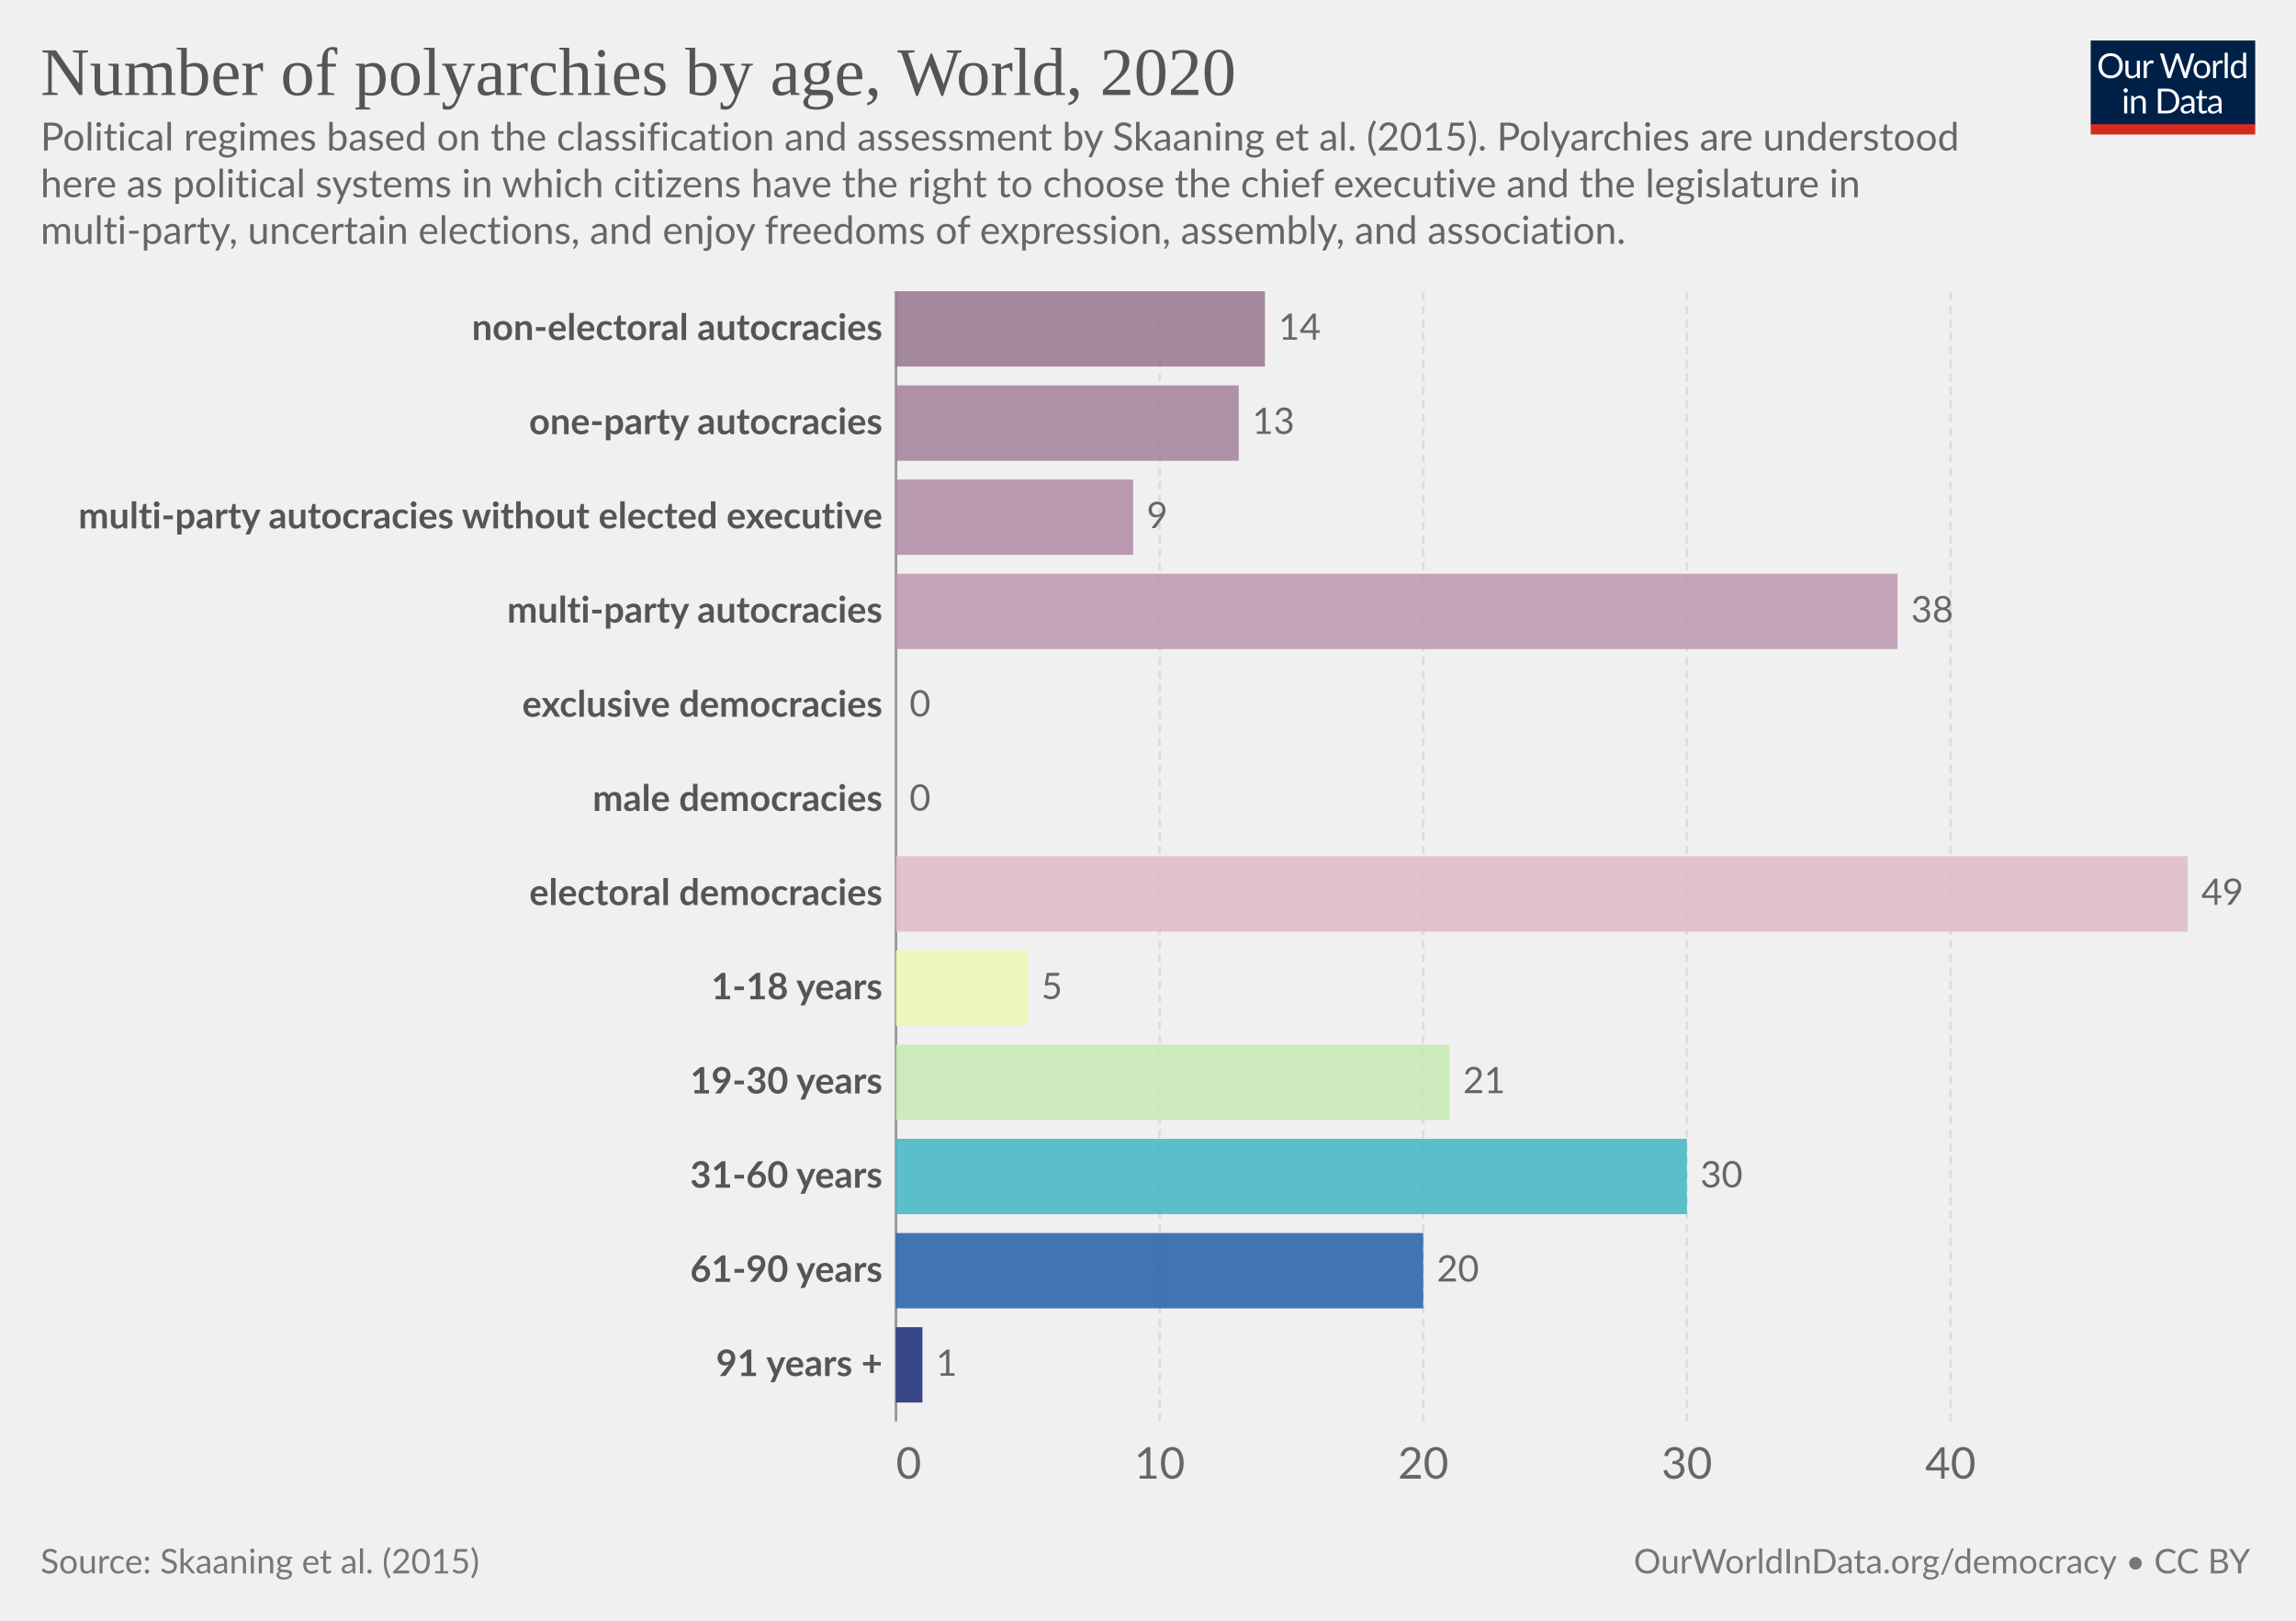
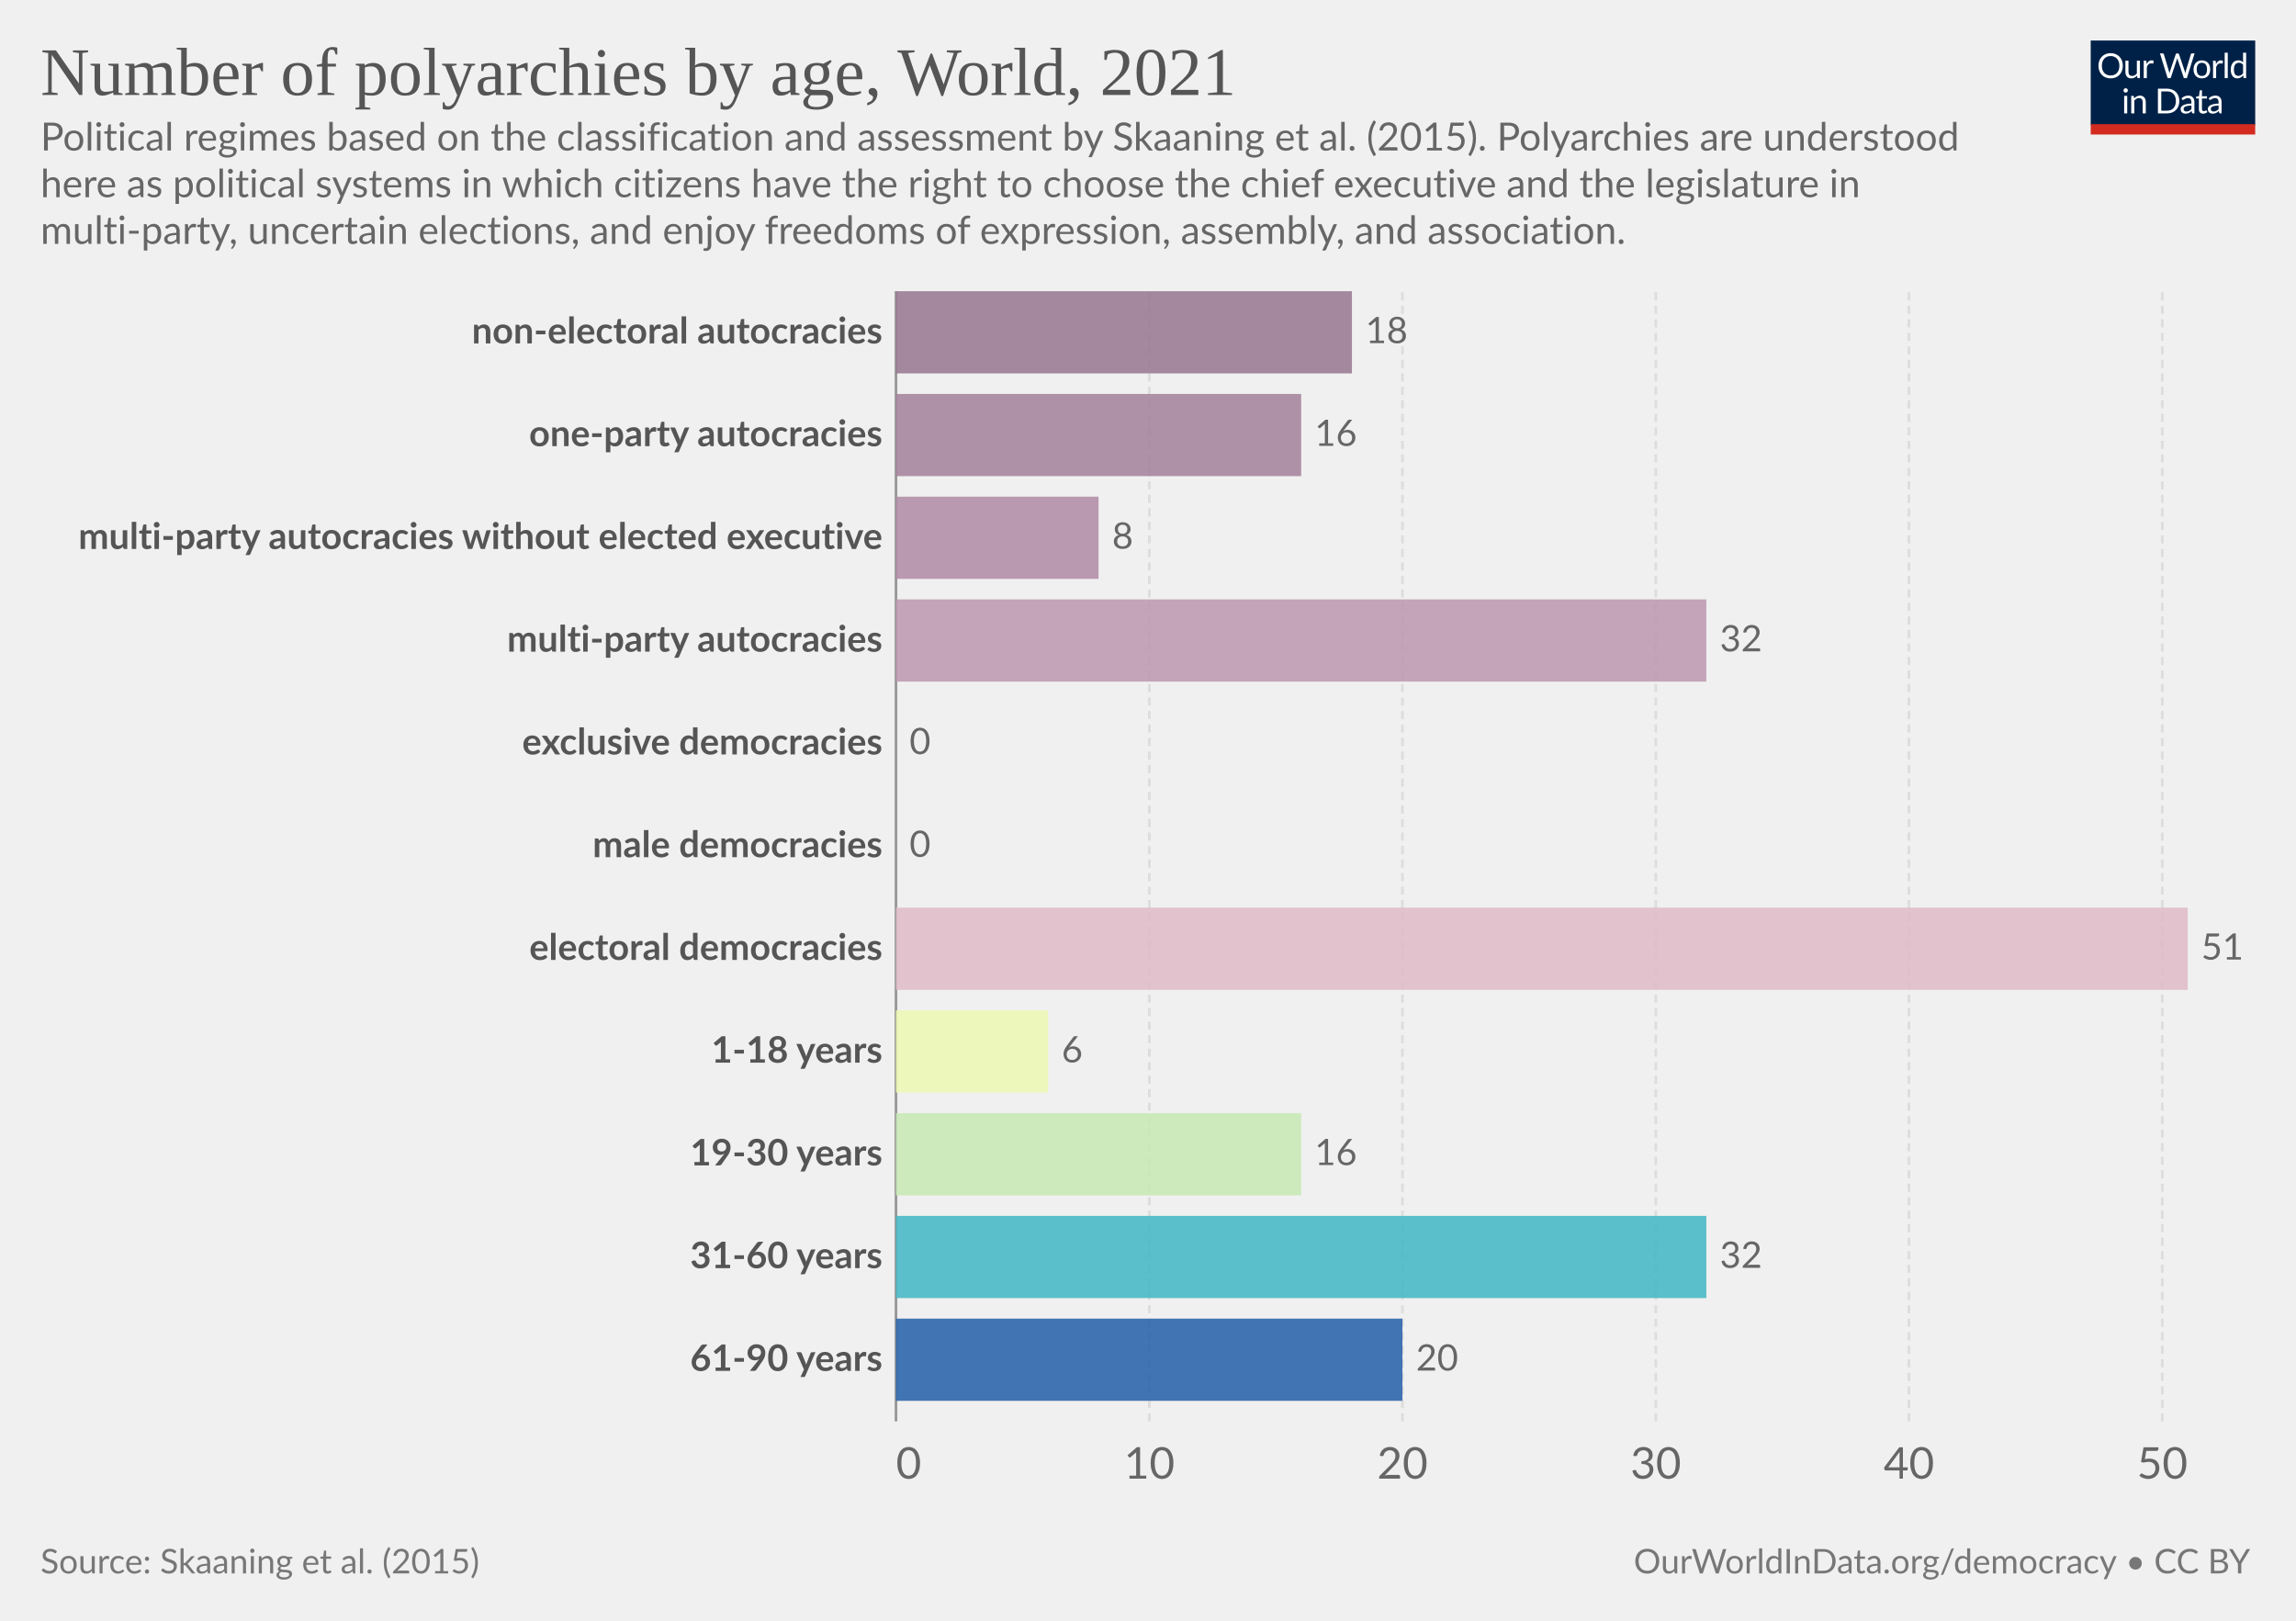
<svg xmlns="http://www.w3.org/2000/svg" version="1.1" style="font-family:Lato,'Helvetica Neue',Helvetica,Arial,sans-serif;font-size:18px;background-color:#fff;text-rendering:geometricPrecision;-webkit-font-smoothing:antialiased" width="850" height="600" viewBox="0 0 850 600">
  <g class="HeaderView">
    <g transform="matrix(.29 0 0 .29 774 15)">
      <svg className="owidLog" width="210" height="120" viewBox="0 0 210 120" fill="none">
        <g clip-path="url(#a)">
          <path d="M0 0h210v107.89H0V0z" fill="#002147" />
          <path d="M40.98 32.25c0 2.36-.38 4.53-1.12 6.51a14.26 14.26 0 0 1-8.1 8.4c-1.9.78-4.02 1.17-6.34 1.17a16.6 16.6 0 0 1-6.33-1.17 14.31 14.31 0 0 1-8.08-8.4 18.29 18.29 0 0 1-1.12-6.51c0-2.36.38-4.53 1.12-6.5.75-1.97 1.8-3.67 3.17-5.1a14.32 14.32 0 0 1 4.9-3.34c1.92-.8 4.03-1.19 6.34-1.19 2.32 0 4.43.4 6.34 1.19 1.92.8 3.56 1.9 4.93 3.34a14.87 14.87 0 0 1 3.17 5.1 18.1 18.1 0 0 1 1.12 6.5zm-4.38 0c0-1.94-.26-3.68-.8-5.22a10.91 10.91 0 0 0-2.24-3.89 9.68 9.68 0 0 0-3.52-2.46 11.95 11.95 0 0 0-4.62-.86c-1.68 0-3.21.28-4.6.86a9.88 9.88 0 0 0-3.54 2.46 10.91 10.91 0 0 0-2.24 3.9c-.53 1.53-.8 3.27-.8 5.2 0 1.94.27 3.68.8 5.22a11.17 11.17 0 0 0 2.24 3.9 10.01 10.01 0 0 0 3.55 2.44c1.38.56 2.9.83 4.6.83s3.24-.27 4.61-.83a9.8 9.8 0 0 0 3.52-2.44 11.17 11.17 0 0 0 2.25-3.9c.53-1.54.8-3.28.8-5.21zm26.22-6.54V48H60.5c-.56 0-.9-.27-1.05-.81l-.31-2.4a12.45 12.45 0 0 1-3.26 2.6c-1.2.64-2.58.96-4.13.96-1.22 0-2.3-.2-3.24-.6a6.52 6.52 0 0 1-2.33-1.7 7.37 7.37 0 0 1-1.43-2.67c-.3-1.04-.46-2.2-.46-3.45V25.7h3.91v14.22c0 1.68.38 2.99 1.15 3.91.77.93 1.96 1.39 3.54 1.39 1.16 0 2.24-.27 3.23-.82a10.42 10.42 0 0 0 2.8-2.28V25.7h3.91zm8.61 4.47a9.94 9.94 0 0 1 2.6-3.56 5.64 5.64 0 0 1 3.76-1.3c.47 0 .92.05 1.34.15.44.1.83.27 1.17.49l-.3 2.92c-.09.37-.3.55-.66.55-.2 0-.5-.04-.9-.13a6.21 6.21 0 0 0-3.24.18 4.23 4.23 0 0 0-1.47.92c-.42.4-.81.9-1.17 1.5-.33.58-.64 1.26-.92 2.02V48H67.7V25.71h2.25c.42 0 .72.08.88.25.16.16.27.44.33.83l.26 3.39zm61.16-13.7L122.75 48h-3.82l-7.99-24.05a21.95 21.95 0 0 1-.42-1.58 38.36 38.36 0 0 1-.44 1.58L102.05 48h-3.83L88.4 16.47h3.54c.38 0 .7.1.95.29.26.2.43.43.5.73l6.52 21.9.28 1.28.29 1.46.3-1.46.38-1.27 7.41-21.91c.1-.25.26-.48.51-.69.27-.22.58-.33.95-.33h1.23c.38 0 .69.1.92.29a1.77 1.77 0 0 1 .53.73l7.4 21.9a28.4 28.4 0 0 1 .68 2.62 29.52 29.52 0 0 1 .52-2.61l6.54-21.91a1.31 1.31 0 0 1 .48-.7c.27-.21.58-.32.95-.32h3.32zm9.35 8.88c1.63 0 3.1.27 4.4.82a9.43 9.43 0 0 1 5.46 5.94c.5 1.4.74 2.98.74 4.73 0 1.76-.25 3.34-.74 4.75a9.43 9.43 0 0 1-5.46 5.92c-1.3.52-2.77.79-4.4.79-1.64 0-3.12-.27-4.44-.8a9.42 9.42 0 0 1-3.35-2.3c-.92-1-1.63-2.2-2.13-3.61-.49-1.41-.73-3-.73-4.75s.24-3.33.73-4.73c.5-1.43 1.2-2.64 2.13-3.63a9.4 9.4 0 0 1 3.35-2.31c1.32-.55 2.8-.82 4.44-.82zm0 19.89c2.2 0 3.84-.73 4.93-2.2 1.08-1.48 1.63-3.54 1.63-6.18 0-2.66-.55-4.72-1.63-6.2-1.09-1.49-2.73-2.23-4.93-2.23-1.12 0-2.09.2-2.93.57a5.71 5.71 0 0 0-2.06 1.65 7.5 7.5 0 0 0-1.24 2.67c-.26 1.04-.4 2.22-.4 3.54 0 2.64.55 4.7 1.64 6.18 1.1 1.47 2.76 2.2 4.99 2.2zm17.97-15.07a9.94 9.94 0 0 1 2.6-3.56 5.64 5.64 0 0 1 3.76-1.3c.47 0 .91.05 1.34.15.44.1.83.27 1.16.49l-.28 2.92c-.09.37-.31.55-.66.55-.2 0-.5-.04-.9-.13a6.2 6.2 0 0 0-3.24.18 4.23 4.23 0 0 0-1.47.92c-.43.4-.82.9-1.17 1.5a13.1 13.1 0 0 0-.92 2.02V48h-3.94V25.71h2.24c.43 0 .72.08.88.25.17.16.28.44.33.83l.27 3.39zm15.04-14.59V48h-3.92V15.6h3.92zm19.55 15.43a6.22 6.22 0 0 0-2.38-2.05 6.7 6.7 0 0 0-2.86-.6c-2.07 0-3.66.75-4.77 2.23-1.12 1.48-1.68 3.6-1.68 6.33 0 1.46.13 2.7.38 3.74a7.29 7.29 0 0 0 1.1 2.56 4.35 4.35 0 0 0 1.78 1.45c.7.3 1.5.46 2.4.46 1.29 0 2.41-.3 3.36-.88a9.6 9.6 0 0 0 2.67-2.49V31.02zm3.91-15.43V48h-2.33c-.56 0-.9-.27-1.06-.81l-.35-2.71a12.13 12.13 0 0 1-3.25 2.77 8.28 8.28 0 0 1-4.23 1.06 7.31 7.31 0 0 1-6.14-2.9c-.73-.96-1.3-2.15-1.69-3.57a18.35 18.35 0 0 1 .07-9.48 11.29 11.29 0 0 1 1.89-3.7 8.7 8.7 0 0 1 7.06-3.34 7.96 7.96 0 0 1 6.12 2.62V15.59h3.91zM46.61 70.71V93H42.7V70.71h3.91zm.84-7c0 .39-.08.75-.24 1.09a2.81 2.81 0 0 1-1.52 1.47 2.67 2.67 0 0 1-2.16 0 2.9 2.9 0 0 1-1.45-1.47 2.67 2.67 0 0 1 0-2.16c.15-.35.35-.65.6-.9.25-.27.53-.47.85-.62a2.67 2.67 0 0 1 2.16 0c.35.15.65.35.9.62.27.25.47.55.62.9.16.34.24.7.24 1.08zm7.97 10.24c.49-.54 1-1.04 1.54-1.48a9.85 9.85 0 0 1 3.66-1.84 8.96 8.96 0 0 1 5.43.35c.94.4 1.72.97 2.33 1.71a7.36 7.36 0 0 1 1.43 2.67c.32 1.04.49 2.19.49 3.45V93h-3.94V78.81c0-1.69-.4-3-1.17-3.92-.76-.93-1.93-1.4-3.5-1.4a6.6 6.6 0 0 0-3.25.83c-1 .56-1.92 1.31-2.77 2.27V93h-3.94V70.71h2.35c.56 0 .9.28 1.04.82l.3 2.42zm57.7 3.3c0 2.36-.37 4.5-1.11 6.44a14.3 14.3 0 0 1-3.17 4.98 14.1 14.1 0 0 1-4.93 3.2c-1.9.76-4.02 1.13-6.33 1.13H85.8V61.47h11.77c2.31 0 4.42.39 6.33 1.15a13.8 13.8 0 0 1 8.1 8.18 17.75 17.75 0 0 1 1.12 6.45zm-4.37 0c0-1.94-.26-3.67-.8-5.2a10.94 10.94 0 0 0-2.23-3.87 9.57 9.57 0 0 0-3.53-2.42 12.23 12.23 0 0 0-4.61-.83h-7.5v24.62h7.5c1.7 0 3.24-.28 4.61-.84a9.7 9.7 0 0 0 3.53-2.4 10.94 10.94 0 0 0 2.24-3.87c.53-1.53.8-3.26.8-5.2zm19.8 5.72c-1.8.06-3.34.2-4.62.44-1.26.22-2.3.51-3.1.88-.8.36-1.37.8-1.74 1.3-.35.5-.53 1.05-.53 1.67 0 .58.1 1.1.3 1.52a3 3 0 0 0 .76 1.05c.34.27.73.46 1.17.6a6.13 6.13 0 0 0 1.45.17 7.28 7.28 0 0 0 3.5-.81 11.95 11.95 0 0 0 2.82-2.2v-4.62zm-12.65-9.11a12.73 12.73 0 0 1 3.98-2.66c1.43-.59 3-.88 4.73-.88 1.25 0 2.36.2 3.33.61a6.81 6.81 0 0 1 3.94 4.38c.33 1.04.5 2.19.5 3.43V93h-1.74a1.8 1.8 0 0 1-.88-.18c-.2-.13-.36-.38-.48-.74l-.44-2.12-1.72 1.46a9.48 9.48 0 0 1-3.74 1.7c-.69.15-1.46.23-2.3.23-.87 0-1.69-.12-2.45-.35a5.34 5.34 0 0 1-3.34-2.93 6.64 6.64 0 0 1-.49-2.64c0-.88.25-1.72.73-2.53a6.33 6.33 0 0 1 2.35-2.17c1.09-.63 2.5-1.15 4.25-1.54 1.75-.41 3.89-.65 6.42-.7v-1.75c0-1.73-.37-3.03-1.12-3.91-.75-.9-1.84-1.34-3.28-1.34-.97 0-1.78.12-2.44.37-.64.23-1.2.5-1.7.81l-1.23.82c-.33.23-.67.35-1 .35-.27 0-.5-.07-.69-.2a2.1 2.1 0 0 1-.48-.53l-.7-1.25zm27.67 19.5c-1.76 0-3.12-.5-4.07-1.48-.94-.98-1.41-2.4-1.41-4.25V74h-2.68a.9.9 0 0 1-.6-.2c-.16-.14-.24-.36-.24-.66v-1.56l3.65-.46.9-6.89a.9.9 0 0 1 .29-.52.88.88 0 0 1 .62-.22H142v7.67h6.44V74H142v13.38c0 .94.22 1.63.68 2.09.45.45 1.04.68 1.76.68a3.21 3.21 0 0 0 1.85-.53l.55-.35c.16-.12.3-.18.41-.18.2 0 .4.13.55.38l1.15 1.87a7.45 7.45 0 0 1-2.44 1.5 8.53 8.53 0 0 1-2.95.52zm19.68-10.4c-1.8.07-3.34.21-4.62.45-1.26.22-2.3.51-3.1.88-.8.36-1.37.8-1.74 1.3-.35.5-.53 1.05-.53 1.67 0 .58.1 1.1.3 1.52a2.9 2.9 0 0 0 .76 1.05c.34.27.73.46 1.17.6a6.13 6.13 0 0 0 1.45.17 7.3 7.3 0 0 0 3.5-.81 12.04 12.04 0 0 0 2.82-2.2v-4.62zm-12.65-9.1a12.72 12.72 0 0 1 3.99-2.66c1.42-.59 3-.88 4.72-.88 1.25 0 2.36.2 3.33.61a6.81 6.81 0 0 1 3.94 4.38c.33 1.04.5 2.19.5 3.43V93h-1.74a1.8 1.8 0 0 1-.88-.18c-.2-.13-.36-.38-.48-.74l-.44-2.12-1.72 1.46a9.48 9.48 0 0 1-3.74 1.7c-.69.15-1.46.23-2.3.23-.87 0-1.69-.12-2.45-.35a5.33 5.33 0 0 1-3.34-2.93 6.62 6.62 0 0 1-.49-2.64c0-.88.25-1.72.73-2.53a6.33 6.33 0 0 1 2.35-2.17c1.09-.63 2.5-1.15 4.25-1.54a31.2 31.2 0 0 1 6.42-.7v-1.75c0-1.73-.37-3.03-1.12-3.91-.75-.9-1.84-1.34-3.28-1.34-.97 0-1.78.12-2.44.37-.64.23-1.2.5-1.7.81l-1.22.82c-.34.23-.68.35-1.02.35-.26 0-.49-.07-.68-.2a1.88 1.88 0 0 1-.48-.53l-.7-1.25zM40.98 32.25c0 2.36-.38 4.53-1.12 6.51a14.26 14.26 0 0 1-8.1 8.4c-1.9.78-4.02 1.17-6.34 1.17a16.6 16.6 0 0 1-6.33-1.17 14.31 14.31 0 0 1-8.08-8.4 18.29 18.29 0 0 1-1.12-6.51c0-2.36.38-4.53 1.12-6.5.75-1.97 1.8-3.67 3.17-5.1a14.32 14.32 0 0 1 4.9-3.34c1.92-.8 4.03-1.19 6.34-1.19 2.32 0 4.43.4 6.34 1.19 1.92.8 3.56 1.9 4.93 3.34a14.87 14.87 0 0 1 3.17 5.1 18.1 18.1 0 0 1 1.12 6.5zm-4.38 0c0-1.94-.26-3.68-.8-5.22a10.91 10.91 0 0 0-2.24-3.89 9.68 9.68 0 0 0-3.52-2.46 11.95 11.95 0 0 0-4.62-.86c-1.68 0-3.21.28-4.6.86a9.88 9.88 0 0 0-3.54 2.46 10.91 10.91 0 0 0-2.24 3.9c-.53 1.53-.8 3.27-.8 5.2 0 1.94.27 3.68.8 5.22a11.17 11.17 0 0 0 2.24 3.9 10.01 10.01 0 0 0 3.55 2.44c1.38.56 2.9.83 4.6.83s3.24-.27 4.61-.83a9.8 9.8 0 0 0 3.52-2.44 11.17 11.17 0 0 0 2.25-3.9c.53-1.54.8-3.28.8-5.21zm26.22-6.54V48H60.5c-.56 0-.9-.27-1.05-.81l-.31-2.4a12.45 12.45 0 0 1-3.26 2.6c-1.2.64-2.58.96-4.13.96-1.22 0-2.3-.2-3.24-.6a6.52 6.52 0 0 1-2.33-1.7 7.37 7.37 0 0 1-1.43-2.67c-.3-1.04-.46-2.2-.46-3.45V25.7h3.91v14.22c0 1.68.38 2.99 1.15 3.91.77.93 1.96 1.39 3.54 1.39 1.16 0 2.24-.27 3.23-.82a10.42 10.42 0 0 0 2.8-2.28V25.7h3.91zm8.61 4.47a9.94 9.94 0 0 1 2.6-3.56 5.64 5.64 0 0 1 3.76-1.3c.47 0 .92.05 1.34.15.44.1.83.27 1.17.49l-.3 2.92c-.09.37-.3.55-.66.55-.2 0-.5-.04-.9-.13a6.21 6.21 0 0 0-3.24.18 4.23 4.23 0 0 0-1.47.92c-.42.4-.81.9-1.17 1.5-.33.58-.64 1.26-.92 2.02V48H67.7V25.71h2.25c.42 0 .72.08.88.25.16.16.27.44.33.83l.26 3.39zm61.16-13.7L122.75 48h-3.82l-7.99-24.05a21.95 21.95 0 0 1-.42-1.58 38.36 38.36 0 0 1-.44 1.58L102.05 48h-3.83L88.4 16.47h3.54c.38 0 .7.1.95.29.26.2.43.43.5.73l6.52 21.9.28 1.28.29 1.46.3-1.46.38-1.27 7.41-21.91c.1-.25.26-.48.51-.69.27-.22.58-.33.95-.33h1.23c.38 0 .69.1.92.29a1.77 1.77 0 0 1 .53.73l7.4 21.9a28.4 28.4 0 0 1 .68 2.62 29.52 29.52 0 0 1 .52-2.61l6.54-21.91a1.31 1.31 0 0 1 .48-.7c.27-.21.58-.32.95-.32h3.32zm9.35 8.88c1.63 0 3.1.27 4.4.82a9.43 9.43 0 0 1 5.46 5.94c.5 1.4.74 2.98.74 4.73 0 1.76-.25 3.34-.74 4.75a9.43 9.43 0 0 1-5.46 5.92c-1.3.52-2.77.79-4.4.79-1.64 0-3.12-.27-4.44-.8a9.42 9.42 0 0 1-3.35-2.3c-.92-1-1.63-2.2-2.13-3.61-.49-1.41-.73-3-.73-4.75s.24-3.33.73-4.73c.5-1.43 1.2-2.64 2.13-3.63a9.4 9.4 0 0 1 3.35-2.31c1.32-.55 2.8-.82 4.44-.82zm0 19.89c2.2 0 3.84-.73 4.93-2.2 1.08-1.48 1.63-3.54 1.63-6.18 0-2.66-.55-4.72-1.63-6.2-1.09-1.49-2.73-2.23-4.93-2.23-1.12 0-2.09.2-2.93.57a5.71 5.71 0 0 0-2.06 1.65 7.5 7.5 0 0 0-1.24 2.67c-.26 1.04-.4 2.22-.4 3.54 0 2.64.55 4.7 1.64 6.18 1.1 1.47 2.76 2.2 4.99 2.2zm17.97-15.07a9.94 9.94 0 0 1 2.6-3.56 5.64 5.64 0 0 1 3.76-1.3c.47 0 .91.05 1.34.15.44.1.83.27 1.16.49l-.28 2.92c-.09.37-.31.55-.66.55-.2 0-.5-.04-.9-.13a6.2 6.2 0 0 0-3.24.18 4.23 4.23 0 0 0-1.47.92c-.43.4-.82.9-1.17 1.5a13.1 13.1 0 0 0-.92 2.02V48h-3.94V25.71h2.24c.43 0 .72.08.88.25.17.16.28.44.33.83l.27 3.39zm15.04-14.59V48h-3.92V15.6h3.92zm19.55 15.43a6.22 6.22 0 0 0-2.38-2.05 6.7 6.7 0 0 0-2.86-.6c-2.07 0-3.66.75-4.77 2.23-1.12 1.48-1.68 3.6-1.68 6.33 0 1.46.13 2.7.38 3.74a7.29 7.29 0 0 0 1.1 2.56 4.35 4.35 0 0 0 1.78 1.45c.7.3 1.5.46 2.4.46 1.29 0 2.41-.3 3.36-.88a9.6 9.6 0 0 0 2.67-2.49V31.02zm3.91-15.43V48h-2.33c-.56 0-.9-.27-1.06-.81l-.35-2.71a12.13 12.13 0 0 1-3.25 2.77 8.28 8.28 0 0 1-4.23 1.06 7.31 7.31 0 0 1-6.14-2.9c-.73-.96-1.3-2.15-1.69-3.57a18.35 18.35 0 0 1 .07-9.48 11.29 11.29 0 0 1 1.89-3.7 8.7 8.7 0 0 1 7.06-3.34 7.96 7.96 0 0 1 6.12 2.62V15.59h3.91zM46.61 70.71V93H42.7V70.71h3.91zm.84-7c0 .39-.08.75-.24 1.09a2.81 2.81 0 0 1-1.52 1.47 2.67 2.67 0 0 1-2.16 0 2.9 2.9 0 0 1-1.45-1.47 2.67 2.67 0 0 1 0-2.16c.15-.35.35-.65.6-.9.25-.27.53-.47.85-.62a2.67 2.67 0 0 1 2.16 0c.35.15.65.35.9.62.27.25.47.55.62.9.16.34.24.7.24 1.08zm7.97 10.24c.49-.54 1-1.04 1.54-1.48a9.85 9.85 0 0 1 3.66-1.84 8.96 8.96 0 0 1 5.43.35c.94.4 1.72.97 2.33 1.71a7.36 7.36 0 0 1 1.43 2.67c.32 1.04.49 2.19.49 3.45V93h-3.94V78.81c0-1.69-.4-3-1.17-3.92-.76-.93-1.93-1.4-3.5-1.4a6.6 6.6 0 0 0-3.25.83c-1 .56-1.92 1.31-2.77 2.27V93h-3.94V70.71h2.35c.56 0 .9.28 1.04.82l.3 2.42zm57.7 3.3c0 2.36-.37 4.5-1.11 6.44a14.3 14.3 0 0 1-3.17 4.98 14.1 14.1 0 0 1-4.93 3.2c-1.9.76-4.02 1.13-6.33 1.13H85.8V61.47h11.77c2.31 0 4.42.39 6.33 1.15a13.8 13.8 0 0 1 8.1 8.18 17.75 17.75 0 0 1 1.12 6.45zm-4.37 0c0-1.94-.26-3.67-.8-5.2a10.94 10.94 0 0 0-2.23-3.87 9.57 9.57 0 0 0-3.53-2.42 12.23 12.23 0 0 0-4.61-.83h-7.5v24.62h7.5c1.7 0 3.24-.28 4.61-.84a9.7 9.7 0 0 0 3.53-2.4 10.94 10.94 0 0 0 2.24-3.87c.53-1.53.8-3.26.8-5.2zm19.8 5.72c-1.8.06-3.34.2-4.62.44-1.26.22-2.3.51-3.1.88-.8.36-1.37.8-1.74 1.3-.35.5-.53 1.05-.53 1.67 0 .58.1 1.1.3 1.52a3 3 0 0 0 .76 1.05c.34.27.73.46 1.17.6a6.13 6.13 0 0 0 1.45.17 7.28 7.28 0 0 0 3.5-.81 11.95 11.95 0 0 0 2.82-2.2v-4.62zm-12.65-9.11a12.73 12.73 0 0 1 3.98-2.66c1.43-.59 3-.88 4.73-.88 1.25 0 2.36.2 3.33.61a6.81 6.81 0 0 1 3.94 4.38c.33 1.04.5 2.19.5 3.43V93h-1.74a1.8 1.8 0 0 1-.88-.18c-.2-.13-.36-.38-.48-.74l-.44-2.12-1.72 1.46a9.48 9.48 0 0 1-3.74 1.7c-.69.15-1.46.23-2.3.23-.87 0-1.69-.12-2.45-.35a5.34 5.34 0 0 1-3.34-2.93 6.64 6.64 0 0 1-.49-2.64c0-.88.25-1.72.73-2.53a6.33 6.33 0 0 1 2.35-2.17c1.09-.63 2.5-1.15 4.25-1.54 1.75-.41 3.89-.65 6.42-.7v-1.75c0-1.73-.37-3.03-1.12-3.91-.75-.9-1.84-1.34-3.28-1.34-.97 0-1.78.12-2.44.37-.64.23-1.2.5-1.7.81l-1.23.82c-.33.23-.67.35-1 .35-.27 0-.5-.07-.69-.2a2.1 2.1 0 0 1-.48-.53l-.7-1.25zm27.67 19.5c-1.76 0-3.12-.5-4.07-1.48-.94-.98-1.41-2.4-1.41-4.25V74h-2.68a.9.9 0 0 1-.6-.2c-.16-.14-.24-.36-.24-.66v-1.56l3.65-.46.9-6.89a.9.9 0 0 1 .29-.52.88.88 0 0 1 .62-.22H142v7.67h6.44V74H142v13.38c0 .94.22 1.63.68 2.09.45.45 1.04.68 1.76.68a3.21 3.21 0 0 0 1.85-.53l.55-.35c.16-.12.3-.18.41-.18.2 0 .4.13.55.38l1.15 1.87a7.45 7.45 0 0 1-2.44 1.5 8.53 8.53 0 0 1-2.95.52zm19.68-10.4c-1.8.07-3.34.21-4.62.45-1.26.22-2.3.51-3.1.88-.8.36-1.37.8-1.74 1.3-.35.5-.53 1.05-.53 1.67 0 .58.1 1.1.3 1.52a2.9 2.9 0 0 0 .76 1.05c.34.27.73.46 1.17.6a6.13 6.13 0 0 0 1.45.17 7.3 7.3 0 0 0 3.5-.81 12.04 12.04 0 0 0 2.82-2.2v-4.62zm-12.65-9.1a12.72 12.72 0 0 1 3.99-2.66c1.42-.59 3-.88 4.72-.88 1.25 0 2.36.2 3.33.61a6.81 6.81 0 0 1 3.94 4.38c.33 1.04.5 2.19.5 3.43V93h-1.74a1.8 1.8 0 0 1-.88-.18c-.2-.13-.36-.38-.48-.74l-.44-2.12-1.72 1.46a9.48 9.48 0 0 1-3.74 1.7c-.69.15-1.46.23-2.3.23-.87 0-1.69-.12-2.45-.35a5.33 5.33 0 0 1-3.34-2.93 6.62 6.62 0 0 1-.49-2.64c0-.88.25-1.72.73-2.53a6.33 6.33 0 0 1 2.35-2.17c1.09-.63 2.5-1.15 4.25-1.54a31.2 31.2 0 0 1 6.42-.7v-1.75c0-1.73-.37-3.03-1.12-3.91-.75-.9-1.84-1.34-3.28-1.34-.97 0-1.78.12-2.44.37-.64.23-1.2.5-1.7.81l-1.22.82c-.34.23-.68.35-1.02.35-.26 0-.49-.07-.68-.2a1.88 1.88 0 0 1-.48-.53l-.7-1.25zM40.98 32.25c0 2.36-.38 4.53-1.12 6.51a14.26 14.26 0 0 1-8.1 8.4c-1.9.78-4.02 1.17-6.34 1.17a16.6 16.6 0 0 1-6.33-1.17 14.31 14.31 0 0 1-8.08-8.4 18.29 18.29 0 0 1-1.12-6.51c0-2.36.38-4.53 1.12-6.5.75-1.97 1.8-3.67 3.17-5.1a14.32 14.32 0 0 1 4.9-3.34c1.92-.8 4.03-1.19 6.34-1.19 2.32 0 4.43.4 6.34 1.19 1.92.8 3.56 1.9 4.93 3.34a14.87 14.87 0 0 1 3.17 5.1 18.1 18.1 0 0 1 1.12 6.5zm-4.38 0c0-1.94-.26-3.68-.8-5.22a10.91 10.91 0 0 0-2.24-3.89 9.68 9.68 0 0 0-3.52-2.46 11.95 11.95 0 0 0-4.62-.86c-1.68 0-3.21.28-4.6.86a9.88 9.88 0 0 0-3.54 2.46 10.91 10.91 0 0 0-2.24 3.9c-.53 1.53-.8 3.27-.8 5.2 0 1.94.27 3.68.8 5.22a11.17 11.17 0 0 0 2.24 3.9 10.01 10.01 0 0 0 3.55 2.44c1.38.56 2.9.83 4.6.83s3.24-.27 4.61-.83a9.8 9.8 0 0 0 3.52-2.44 11.17 11.17 0 0 0 2.25-3.9c.53-1.54.8-3.28.8-5.21zm26.22-6.54V48H60.5c-.56 0-.9-.27-1.05-.81l-.31-2.4a12.45 12.45 0 0 1-3.26 2.6c-1.2.64-2.58.96-4.13.96-1.22 0-2.3-.2-3.24-.6a6.52 6.52 0 0 1-2.33-1.7 7.37 7.37 0 0 1-1.43-2.67c-.3-1.04-.46-2.2-.46-3.45V25.7h3.91v14.22c0 1.68.38 2.99 1.15 3.91.77.93 1.96 1.39 3.54 1.39 1.16 0 2.24-.27 3.23-.82a10.42 10.42 0 0 0 2.8-2.28V25.7h3.91zm8.61 4.47a9.94 9.94 0 0 1 2.6-3.56 5.64 5.64 0 0 1 3.76-1.3c.47 0 .92.05 1.34.15.44.1.83.27 1.17.49l-.3 2.92c-.09.37-.3.55-.66.55-.2 0-.5-.04-.9-.13a6.21 6.21 0 0 0-3.24.18 4.23 4.23 0 0 0-1.47.92c-.42.4-.81.9-1.17 1.5-.33.58-.64 1.26-.92 2.02V48H67.7V25.71h2.25c.42 0 .72.08.88.25.16.16.27.44.33.83l.26 3.39zm61.16-13.7L122.75 48h-3.82l-7.99-24.05a21.95 21.95 0 0 1-.42-1.58 38.36 38.36 0 0 1-.44 1.58L102.05 48h-3.83L88.4 16.47h3.54c.38 0 .7.1.95.29.26.2.43.43.5.73l6.52 21.9.28 1.28.29 1.46.3-1.46.38-1.27 7.41-21.91c.1-.25.26-.48.51-.69.27-.22.58-.33.95-.33h1.23c.38 0 .69.1.92.29a1.77 1.77 0 0 1 .53.73l7.4 21.9a28.4 28.4 0 0 1 .68 2.62 29.52 29.52 0 0 1 .52-2.61l6.54-21.91a1.31 1.31 0 0 1 .48-.7c.27-.21.58-.32.95-.32h3.32zm9.35 8.88c1.63 0 3.1.27 4.4.82a9.43 9.43 0 0 1 5.46 5.94c.5 1.4.74 2.98.74 4.73 0 1.76-.25 3.34-.74 4.75a9.43 9.43 0 0 1-5.46 5.92c-1.3.52-2.77.79-4.4.79-1.64 0-3.12-.27-4.44-.8a9.42 9.42 0 0 1-3.35-2.3c-.92-1-1.63-2.2-2.13-3.61-.49-1.41-.73-3-.73-4.75s.24-3.33.73-4.73c.5-1.43 1.2-2.64 2.13-3.63a9.4 9.4 0 0 1 3.35-2.31c1.32-.55 2.8-.82 4.44-.82zm0 19.89c2.2 0 3.84-.73 4.93-2.2 1.08-1.48 1.63-3.54 1.63-6.18 0-2.66-.55-4.72-1.63-6.2-1.09-1.49-2.73-2.23-4.93-2.23-1.12 0-2.09.2-2.93.57a5.71 5.71 0 0 0-2.06 1.65 7.5 7.5 0 0 0-1.24 2.67c-.26 1.04-.4 2.22-.4 3.54 0 2.64.55 4.7 1.64 6.18 1.1 1.47 2.76 2.2 4.99 2.2zm17.97-15.07a9.94 9.94 0 0 1 2.6-3.56 5.64 5.64 0 0 1 3.76-1.3c.47 0 .91.05 1.34.15.44.1.83.27 1.16.49l-.28 2.92c-.09.37-.31.55-.66.55-.2 0-.5-.04-.9-.13a6.2 6.2 0 0 0-3.24.18 4.23 4.23 0 0 0-1.47.92c-.43.4-.82.9-1.17 1.5a13.1 13.1 0 0 0-.92 2.02V48h-3.94V25.71h2.24c.43 0 .72.08.88.25.17.16.28.44.33.83l.27 3.39zm15.04-14.59V48h-3.92V15.6h3.92zm19.55 15.43a6.22 6.22 0 0 0-2.38-2.05 6.7 6.7 0 0 0-2.86-.6c-2.07 0-3.66.75-4.77 2.23-1.12 1.48-1.68 3.6-1.68 6.33 0 1.46.13 2.7.38 3.74a7.29 7.29 0 0 0 1.1 2.56 4.35 4.35 0 0 0 1.78 1.45c.7.3 1.5.46 2.4.46 1.29 0 2.41-.3 3.36-.88a9.6 9.6 0 0 0 2.67-2.49V31.02zm3.91-15.43V48h-2.33c-.56 0-.9-.27-1.06-.81l-.35-2.71a12.13 12.13 0 0 1-3.25 2.77 8.28 8.28 0 0 1-4.23 1.06 7.31 7.31 0 0 1-6.14-2.9c-.73-.96-1.3-2.15-1.69-3.57a18.35 18.35 0 0 1 .07-9.48 11.29 11.29 0 0 1 1.89-3.7 8.7 8.7 0 0 1 7.06-3.34 7.96 7.96 0 0 1 6.12 2.62V15.59h3.91zM46.61 70.71V93H42.7V70.71h3.91zm.84-7c0 .39-.08.75-.24 1.09a2.81 2.81 0 0 1-1.52 1.47 2.67 2.67 0 0 1-2.16 0 2.9 2.9 0 0 1-1.45-1.47 2.67 2.67 0 0 1 0-2.16c.15-.35.35-.65.6-.9.25-.27.53-.47.85-.62a2.67 2.67 0 0 1 2.16 0c.35.15.65.35.9.62.27.25.47.55.62.9.16.34.24.7.24 1.08zm7.97 10.24c.49-.54 1-1.04 1.54-1.48a9.85 9.85 0 0 1 3.66-1.84 8.96 8.96 0 0 1 5.43.35c.94.4 1.72.97 2.33 1.71a7.36 7.36 0 0 1 1.43 2.67c.32 1.04.49 2.19.49 3.45V93h-3.94V78.81c0-1.69-.4-3-1.17-3.92-.76-.93-1.93-1.4-3.5-1.4a6.6 6.6 0 0 0-3.25.83c-1 .56-1.92 1.31-2.77 2.27V93h-3.94V70.71h2.35c.56 0 .9.28 1.04.82l.3 2.42zm57.7 3.3c0 2.36-.37 4.5-1.11 6.44a14.3 14.3 0 0 1-3.17 4.98 14.1 14.1 0 0 1-4.93 3.2c-1.9.76-4.02 1.13-6.33 1.13H85.8V61.47h11.77c2.31 0 4.42.39 6.33 1.15a13.8 13.8 0 0 1 8.1 8.18 17.75 17.75 0 0 1 1.12 6.45zm-4.37 0c0-1.94-.26-3.67-.8-5.2a10.94 10.94 0 0 0-2.23-3.87 9.57 9.57 0 0 0-3.53-2.42 12.23 12.23 0 0 0-4.61-.83h-7.5v24.62h7.5c1.7 0 3.24-.28 4.61-.84a9.7 9.7 0 0 0 3.53-2.4 10.94 10.94 0 0 0 2.24-3.87c.53-1.53.8-3.26.8-5.2zm19.8 5.72c-1.8.06-3.34.2-4.62.44-1.26.22-2.3.51-3.1.88-.8.36-1.37.8-1.74 1.3-.35.5-.53 1.05-.53 1.67 0 .58.1 1.1.3 1.52a3 3 0 0 0 .76 1.05c.34.27.73.46 1.17.6a6.13 6.13 0 0 0 1.45.17 7.28 7.28 0 0 0 3.5-.81 11.95 11.95 0 0 0 2.82-2.2v-4.62zm-12.65-9.11a12.73 12.73 0 0 1 3.98-2.66c1.43-.59 3-.88 4.73-.88 1.25 0 2.36.2 3.33.61a6.81 6.81 0 0 1 3.94 4.38c.33 1.04.5 2.19.5 3.43V93h-1.74a1.8 1.8 0 0 1-.88-.18c-.2-.13-.36-.38-.48-.74l-.44-2.12-1.72 1.46a9.48 9.48 0 0 1-3.74 1.7c-.69.15-1.46.23-2.3.23-.87 0-1.69-.12-2.45-.35a5.34 5.34 0 0 1-3.34-2.93 6.64 6.64 0 0 1-.49-2.64c0-.88.25-1.72.73-2.53a6.33 6.33 0 0 1 2.35-2.17c1.09-.63 2.5-1.15 4.25-1.54 1.75-.41 3.89-.65 6.42-.7v-1.75c0-1.73-.37-3.03-1.12-3.91-.75-.9-1.84-1.34-3.28-1.34-.97 0-1.78.12-2.44.37-.64.23-1.2.5-1.7.81l-1.23.82c-.33.23-.67.35-1 .35-.27 0-.5-.07-.69-.2a2.1 2.1 0 0 1-.48-.53l-.7-1.25zm27.67 19.5c-1.76 0-3.12-.5-4.07-1.48-.94-.98-1.41-2.4-1.41-4.25V74h-2.68a.9.9 0 0 1-.6-.2c-.16-.14-.24-.36-.24-.66v-1.56l3.65-.46.9-6.89a.9.9 0 0 1 .29-.52.88.88 0 0 1 .62-.22H142v7.67h6.44V74H142v13.38c0 .94.22 1.63.68 2.09.45.45 1.04.68 1.76.68a3.21 3.21 0 0 0 1.85-.53l.55-.35c.16-.12.3-.18.41-.18.2 0 .4.13.55.38l1.15 1.87a7.45 7.45 0 0 1-2.44 1.5 8.53 8.53 0 0 1-2.95.52zm19.68-10.4c-1.8.07-3.34.21-4.62.45-1.26.22-2.3.51-3.1.88-.8.36-1.37.8-1.74 1.3-.35.5-.53 1.05-.53 1.67 0 .58.1 1.1.3 1.52a2.9 2.9 0 0 0 .76 1.05c.34.27.73.46 1.17.6a6.13 6.13 0 0 0 1.45.17 7.3 7.3 0 0 0 3.5-.81 12.04 12.04 0 0 0 2.82-2.2v-4.62zm-12.65-9.1a12.72 12.72 0 0 1 3.99-2.66c1.42-.59 3-.88 4.72-.88 1.25 0 2.36.2 3.33.61a6.81 6.81 0 0 1 3.94 4.38c.33 1.04.5 2.19.5 3.43V93h-1.74a1.8 1.8 0 0 1-.88-.18c-.2-.13-.36-.38-.48-.74l-.44-2.12-1.72 1.46a9.48 9.48 0 0 1-3.74 1.7c-.69.15-1.46.23-2.3.23-.87 0-1.69-.12-2.45-.35a5.33 5.33 0 0 1-3.34-2.93 6.62 6.62 0 0 1-.49-2.64c0-.88.25-1.72.73-2.53a6.33 6.33 0 0 1 2.35-2.17c1.09-.63 2.5-1.15 4.25-1.54a31.2 31.2 0 0 1 6.42-.7v-1.75c0-1.73-.37-3.03-1.12-3.91-.75-.9-1.84-1.34-3.28-1.34-.97 0-1.78.12-2.44.37-.64.23-1.2.5-1.7.81l-1.22.82c-.34.23-.68.35-1.02.35-.26 0-.49-.07-.68-.2a1.88 1.88 0 0 1-.48-.53l-.7-1.25z" fill="#fff" />
          <path fill="#D42B21" d="M0 106.79h210V120H0z" />
        </g>
        <defs>
          <clipPath id="a">
            <path fill="#fff" d="M0 0h210v120H0z" />
          </clipPath>
        </defs>
      </svg>
    </g>
    <a href="https://ourworldindata.org/grapher/number-polyarchies-age-lied?country=~OWID_WRL" style="font-family:&quot;Playfair Display&quot;,Georgia,&quot;Times New Roman&quot;,serif" target="_blank" rel="noopener">
      <text font-size="25.2" x="15" y="35.2" fill="#555">
-         <tspan x="15" y="35.16">Number of polyarchies by age, World, 2020</tspan>
+         <tspan x="15" y="35.16">Number of polyarchies by age, World, 2021</tspan>
      </text>
    </a>
    <text font-size="14.4" x="15" y="55.7" fill="#666">
      <tspan x="15" y="55.72">Political regimes based on the classification and assessment by Skaaning et al. (2015). Polyarchies are understood</tspan>
      <tspan x="15" y="73">here as political systems in which citizens have the right to choose the chief executive and the legislature in</tspan>
      <tspan x="15" y="90.28">multi-party, uncertain elections, and enjoy freedoms of expression, assembly, and association.</tspan>
    </text>
  </g>
  <g class="DiscreteBarChart">
    <g class="HorizontalAxis" fill="#666" font-size="16.2">
      <text x="331.71" y="547.4" text-anchor="start">0</text>
-       <text x="429.3" y="547.4" text-anchor="middle">10</text>
-       <text x="526.9" y="547.4" text-anchor="middle">20</text>
-       <text x="624.5" y="547.4" text-anchor="middle">30</text>
-       <text x="722.1" y="547.4" text-anchor="middle">40</text>
+       <text x="425.5" y="547.4" text-anchor="middle">10</text>
+       <text x="519.2" y="547.4" text-anchor="middle">20</text>
+       <text x="613" y="547.4" text-anchor="middle">30</text>
+       <text x="706.7" y="547.4" text-anchor="middle">40</text>
+       <text x="800.5" y="547.4" text-anchor="middle">50</text>
    </g>
    <g class="AxisGridLines verticalLines">
      <path stroke="#999" d="M331.7 526.2V107.8" />
-       <path stroke="#ddd" stroke-dasharray="3,2" d="M429.3 526.2V107.8M526.9 526.2V107.8M624.5 526.2V107.8M722.1 526.2V107.8" />
+       <path stroke="#ddd" stroke-dasharray="3,2" d="M425.5 526.2V107.8M519.2 526.2V107.8M613 526.2V107.8M706.7 526.2V107.8M800.5 526.2V107.8" />
    </g>
    <g class="bar">
-       <text x="0" y="0" transform="translate(326.7 121.75)" fill="#555" dominant-baseline="middle" text-anchor="end" font-size="13.5" font-weight="700">non-electoral autocracies</text>
-       <path transform="translate(331.7 107.8)" fill="#97758e" opacity=".85" style="transition:height 200ms ease" d="M0 0h136.6v27.89H0z" />
-       <text x="0" y="0" transform="translate(473.3 121.75)" fill="#666" dominant-baseline="middle" text-anchor="start" font-size="13.5" font-weight="400">14</text>
+       <text x="0" y="0" transform="translate(326.7 123.01)" fill="#555" dominant-baseline="middle" text-anchor="end" font-size="13.5" font-weight="700">non-electoral autocracies</text>
+       <path transform="translate(331.7 107.8)" fill="#97758e" opacity=".85" style="transition:height 200ms ease" d="M0 0h168.8v30.43H0z" />
+       <text x="0" y="0" transform="translate(505.5 123.01)" fill="#666" dominant-baseline="middle" text-anchor="start" font-size="13.5" font-weight="400">18</text>
    </g>
    <g class="bar">
-       <text x="0" y="0" transform="translate(326.7 156.61)" fill="#555" dominant-baseline="middle" text-anchor="end" font-size="13.5" font-weight="700">one-party autocracies</text>
-       <path transform="translate(331.7 142.67)" fill="#a3809a" opacity=".85" style="transition:height 200ms ease" d="M0 0h126.9v27.89H0z" />
-       <text x="0" y="0" transform="translate(463.6 156.61)" fill="#666" dominant-baseline="middle" text-anchor="start" font-size="13.5" font-weight="400">13</text>
+       <text x="0" y="0" transform="translate(326.7 161.05)" fill="#555" dominant-baseline="middle" text-anchor="end" font-size="13.5" font-weight="700">one-party autocracies</text>
+       <path transform="translate(331.7 145.84)" fill="#a3809a" opacity=".85" style="transition:height 200ms ease" d="M0 0h150v30.43H0z" />
+       <text x="0" y="0" transform="translate(486.7 161.05)" fill="#666" dominant-baseline="middle" text-anchor="start" font-size="13.5" font-weight="400">16</text>
    </g>
    <g class="bar">
-       <text x="0" y="0" transform="translate(326.7 191.48)" fill="#555" dominant-baseline="middle" text-anchor="end" font-size="13.5" font-weight="700">multi-party autocracies without elected executive</text>
-       <path transform="translate(331.7 177.53)" fill="#af8aa5" opacity=".85" style="transition:height 200ms ease" d="M0 0h87.8v27.89H0z" />
-       <text x="0" y="0" transform="translate(424.5 191.48)" fill="#666" dominant-baseline="middle" text-anchor="start" font-size="13.5" font-weight="400">9</text>
+       <text x="0" y="0" transform="translate(326.7 199.09)" fill="#555" dominant-baseline="middle" text-anchor="end" font-size="13.5" font-weight="700">multi-party autocracies without elected executive</text>
+       <path transform="translate(331.7 183.87)" fill="#af8aa5" opacity=".85" style="transition:height 200ms ease" d="M0 0h75v30.43H0z" />
+       <text x="0" y="0" transform="translate(411.7 199.09)" fill="#666" dominant-baseline="middle" text-anchor="start" font-size="13.5" font-weight="400">8</text>
    </g>
    <g class="bar">
-       <text x="0" y="0" transform="translate(326.7 226.35)" fill="#555" dominant-baseline="middle" text-anchor="end" font-size="13.5" font-weight="700">multi-party autocracies</text>
-       <path transform="translate(331.7 212.4)" fill="#bb96ae" opacity=".85" style="transition:height 200ms ease" d="M0 0h370.8v27.89H0z" />
-       <text x="0" y="0" transform="translate(707.5 226.35)" fill="#666" dominant-baseline="middle" text-anchor="start" font-size="13.5" font-weight="400">38</text>
+       <text x="0" y="0" transform="translate(326.7 237.12)" fill="#555" dominant-baseline="middle" text-anchor="end" font-size="13.5" font-weight="700">multi-party autocracies</text>
+       <path transform="translate(331.7 221.9)" fill="#bb96ae" opacity=".85" style="transition:height 200ms ease" d="M0 0h300v30.43H0z" />
+       <text x="0" y="0" transform="translate(636.7 237.12)" fill="#666" dominant-baseline="middle" text-anchor="start" font-size="13.5" font-weight="400">32</text>
    </g>
    <g class="bar" dominant-baseline="middle" font-size="13.5">
-       <text x="0" y="0" transform="translate(326.7 261.21)" fill="#555" text-anchor="end" font-weight="700">exclusive democracies</text>
-       <text x="0" y="0" transform="translate(336.7 261.21)" fill="#666" text-anchor="start" font-weight="400">0</text>
+       <text x="0" y="0" transform="translate(326.7 275.16)" fill="#555" text-anchor="end" font-weight="700">exclusive democracies</text>
+       <text x="0" y="0" transform="translate(336.7 275.16)" fill="#666" text-anchor="start" font-weight="400">0</text>
    </g>
    <g class="bar" dominant-baseline="middle" font-size="13.5">
-       <text x="0" y="0" transform="translate(326.7 296.08)" fill="#555" text-anchor="end" font-weight="700">male democracies</text>
-       <text x="0" y="0" transform="translate(336.7 296.08)" fill="#666" text-anchor="start" font-weight="400">0</text>
+       <text x="0" y="0" transform="translate(326.7 313.2)" fill="#555" text-anchor="end" font-weight="700">male democracies</text>
+       <text x="0" y="0" transform="translate(336.7 313.2)" fill="#666" text-anchor="start" font-weight="400">0</text>
    </g>
    <g class="bar">
-       <text x="0" y="0" transform="translate(326.7 330.95)" fill="#555" dominant-baseline="middle" text-anchor="end" font-size="13.5" font-weight="700">electoral democracies</text>
-       <path transform="translate(331.7 317)" fill="#debac7" opacity=".85" style="transition:height 200ms ease" d="M0 0h478.2v27.89H0z" />
-       <text x="0" y="0" transform="translate(814.9 330.95)" fill="#666" dominant-baseline="middle" text-anchor="start" font-size="13.5" font-weight="400">49</text>
+       <text x="0" y="0" transform="translate(326.7 351.23)" fill="#555" dominant-baseline="middle" text-anchor="end" font-size="13.5" font-weight="700">electoral democracies</text>
+       <path transform="translate(331.7 336.02)" fill="#debac7" opacity=".85" style="transition:height 200ms ease" d="M0 0h478.2v30.43H0z" />
+       <text x="0" y="0" transform="translate(814.9 351.23)" fill="#666" dominant-baseline="middle" text-anchor="start" font-size="13.5" font-weight="400">51</text>
    </g>
    <g class="bar">
-       <text x="0" y="0" transform="translate(326.7 365.81)" fill="#555" dominant-baseline="middle" text-anchor="end" font-size="13.5" font-weight="700">1-18 years</text>
-       <path transform="translate(331.7 351.87)" fill="#edf8b1" opacity=".85" style="transition:height 200ms ease" d="M0 0h48.8v27.89H0z" />
-       <text x="0" y="0" transform="translate(385.5 365.81)" fill="#666" dominant-baseline="middle" text-anchor="start" font-size="13.5" font-weight="400">5</text>
+       <text x="0" y="0" transform="translate(326.7 389.27)" fill="#555" dominant-baseline="middle" text-anchor="end" font-size="13.5" font-weight="700">1-18 years</text>
+       <path transform="translate(331.7 374.05)" fill="#edf8b1" opacity=".85" style="transition:height 200ms ease" d="M0 0h56.3v30.43H0z" />
+       <text x="0" y="0" transform="translate(393 389.27)" fill="#666" dominant-baseline="middle" text-anchor="start" font-size="13.5" font-weight="400">6</text>
    </g>
    <g class="bar">
-       <text x="0" y="0" transform="translate(326.7 400.68)" fill="#555" dominant-baseline="middle" text-anchor="end" font-size="13.5" font-weight="700">19-30 years</text>
-       <path transform="translate(331.7 386.73)" fill="#c7e9b4" opacity=".85" style="transition:height 200ms ease" d="M0 0h204.9v27.89H0z" />
-       <text x="0" y="0" transform="translate(541.6 400.68)" fill="#666" dominant-baseline="middle" text-anchor="start" font-size="13.5" font-weight="400">21</text>
+       <text x="0" y="0" transform="translate(326.7 427.3)" fill="#555" dominant-baseline="middle" text-anchor="end" font-size="13.5" font-weight="700">19-30 years</text>
+       <path transform="translate(331.7 412.1)" fill="#c7e9b4" opacity=".85" style="transition:height 200ms ease" d="M0 0h150v30.43H0z" />
+       <text x="0" y="0" transform="translate(486.7 427.3)" fill="#666" dominant-baseline="middle" text-anchor="start" font-size="13.5" font-weight="400">16</text>
    </g>
    <g class="bar">
-       <text x="0" y="0" transform="translate(326.7 435.55)" fill="#555" dominant-baseline="middle" text-anchor="end" font-size="13.5" font-weight="700">31-60 years</text>
-       <path transform="translate(331.7 421.6)" fill="#41b6c4" opacity=".85" style="transition:height 200ms ease" d="M0 0h292.8v27.89H0z" />
-       <text x="0" y="0" transform="translate(629.5 435.55)" fill="#666" dominant-baseline="middle" text-anchor="start" font-size="13.5" font-weight="400">30</text>
+       <text x="0" y="0" transform="translate(326.7 465.34)" fill="#555" dominant-baseline="middle" text-anchor="end" font-size="13.5" font-weight="700">31-60 years</text>
+       <path transform="translate(331.7 450.13)" fill="#41b6c4" opacity=".85" style="transition:height 200ms ease" d="M0 0h300v30.43H0z" />
+       <text x="0" y="0" transform="translate(636.7 465.34)" fill="#666" dominant-baseline="middle" text-anchor="start" font-size="13.5" font-weight="400">32</text>
    </g>
    <g class="bar">
-       <text x="0" y="0" transform="translate(326.7 470.41)" fill="#555" dominant-baseline="middle" text-anchor="end" font-size="13.5" font-weight="700">61-90 years</text>
-       <path transform="translate(331.7 456.47)" fill="#225ea8" opacity=".85" style="transition:height 200ms ease" d="M0 0h195.2v27.89H0z" />
-       <text x="0" y="0" transform="translate(531.9 470.41)" fill="#666" dominant-baseline="middle" text-anchor="start" font-size="13.5" font-weight="400">20</text>
-     </g>
-     <g class="bar">
-       <text x="0" y="0" transform="translate(326.7 505.28)" fill="#555" dominant-baseline="middle" text-anchor="end" font-size="13.5" font-weight="700">91 years +</text>
-       <path transform="translate(331.7 491.33)" fill="#172976" opacity=".85" style="transition:height 200ms ease" d="M0 0h9.8v27.89H0z" />
-       <text x="0" y="0" transform="translate(346.5 505.28)" fill="#666" dominant-baseline="middle" text-anchor="start" font-size="13.5" font-weight="400">1</text>
+       <text x="0" y="0" transform="translate(326.7 503.38)" fill="#555" dominant-baseline="middle" text-anchor="end" font-size="13.5" font-weight="700">61-90 years</text>
+       <path transform="translate(331.7 488.16)" fill="#225ea8" opacity=".85" style="transition:height 200ms ease" d="M0 0h187.5v30.43H0z" />
+       <text x="0" y="0" transform="translate(524.2 503.38)" fill="#666" dominant-baseline="middle" text-anchor="start" font-size="13.5" font-weight="400">20</text>
    </g>
  </g>
  <g class="SourcesFooter" style="fill:#777">
    <g style="fill:#777">
      <text font-size="12.6" x="15" y="582.5">
        <tspan x="15" y="582.48">Source: Skaaning et al. (2015)</tspan>
      </text>
    </g>
    <text font-size="12.6" x="604.8" y="582.5">
      <tspan x="604.8" y="582.48">
        <a target="_blank" style="fill:#777" href="https://ourworldindata.org/democracy">OurWorldInData.org/democracy</a> • <a style="fill:#777" class="cclogo" href="http://creativecommons.org/licenses/by/4.0/deed.en_US" target="_blank">CC BY</a>
      </tspan>
    </text>
  </g>
</svg>
